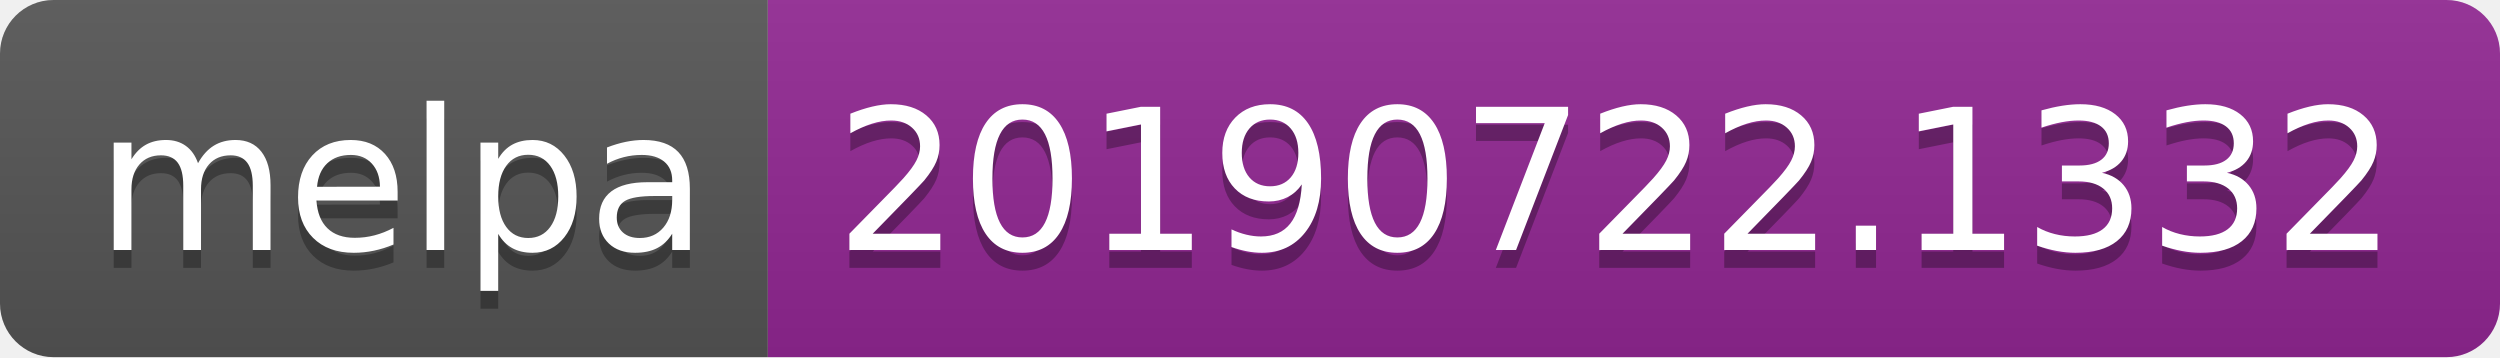
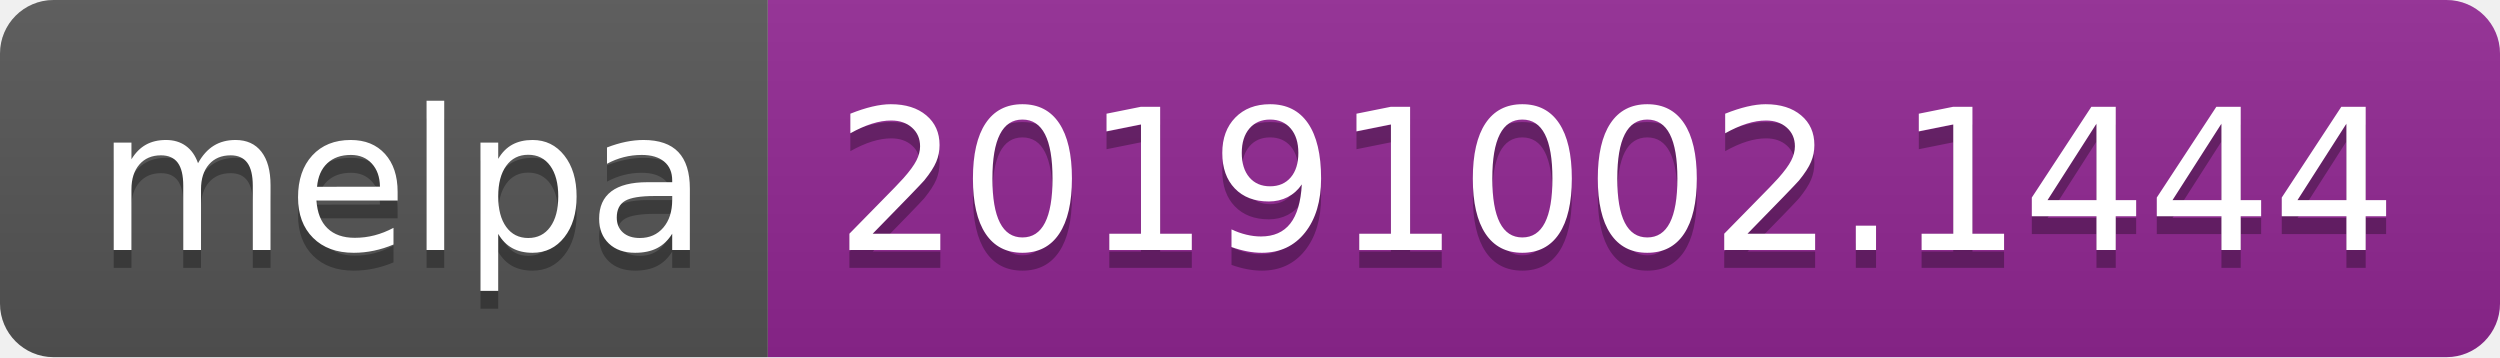
<svg xmlns="http://www.w3.org/2000/svg" width="140" height="20">
  <linearGradient id="b" x2="0" y2="100%">
    <stop offset="0" stop-color="#bbb" stop-opacity=".1" />
    <stop offset="1" stop-opacity=".1" />
  </linearGradient>
  <clipPath id="a">
    <rect width="140" height="20" rx="3" fill="#fff" />
  </clipPath>
  <g clip-path="url(#a)">
    <path fill="#555" d="M0 0h43v20H0z" />
    <path fill="#922793" d="M43 0h97v20H43z" />
    <path fill="url(#b)" d="M0 0h140v20H0z" />
  </g>
  <g fill="#fff" text-anchor="middle" font-family="DejaVu Sans,Verdana,Geneva,sans-serif" font-size="110">
    <text x="225" y="150" fill="#010101" fill-opacity=".3" transform="scale(.1)" textLength="330">melpa</text>
    <text x="225" y="140" transform="scale(.1)" textLength="330">melpa</text>
-     <text x="905" y="150" fill="#010101" fill-opacity=".3" transform="scale(.1)" textLength="870">20190722.1332</text>
-     <text x="905" y="140" transform="scale(.1)" textLength="870">20190722.1332</text>
+     <text x="905" y="150" fill="#010101" fill-opacity=".3" transform="scale(.1)" textLength="870">20191002.1444</text>
+     <text x="905" y="140" transform="scale(.1)" textLength="870">20191002.1444</text>
  </g>
</svg>
